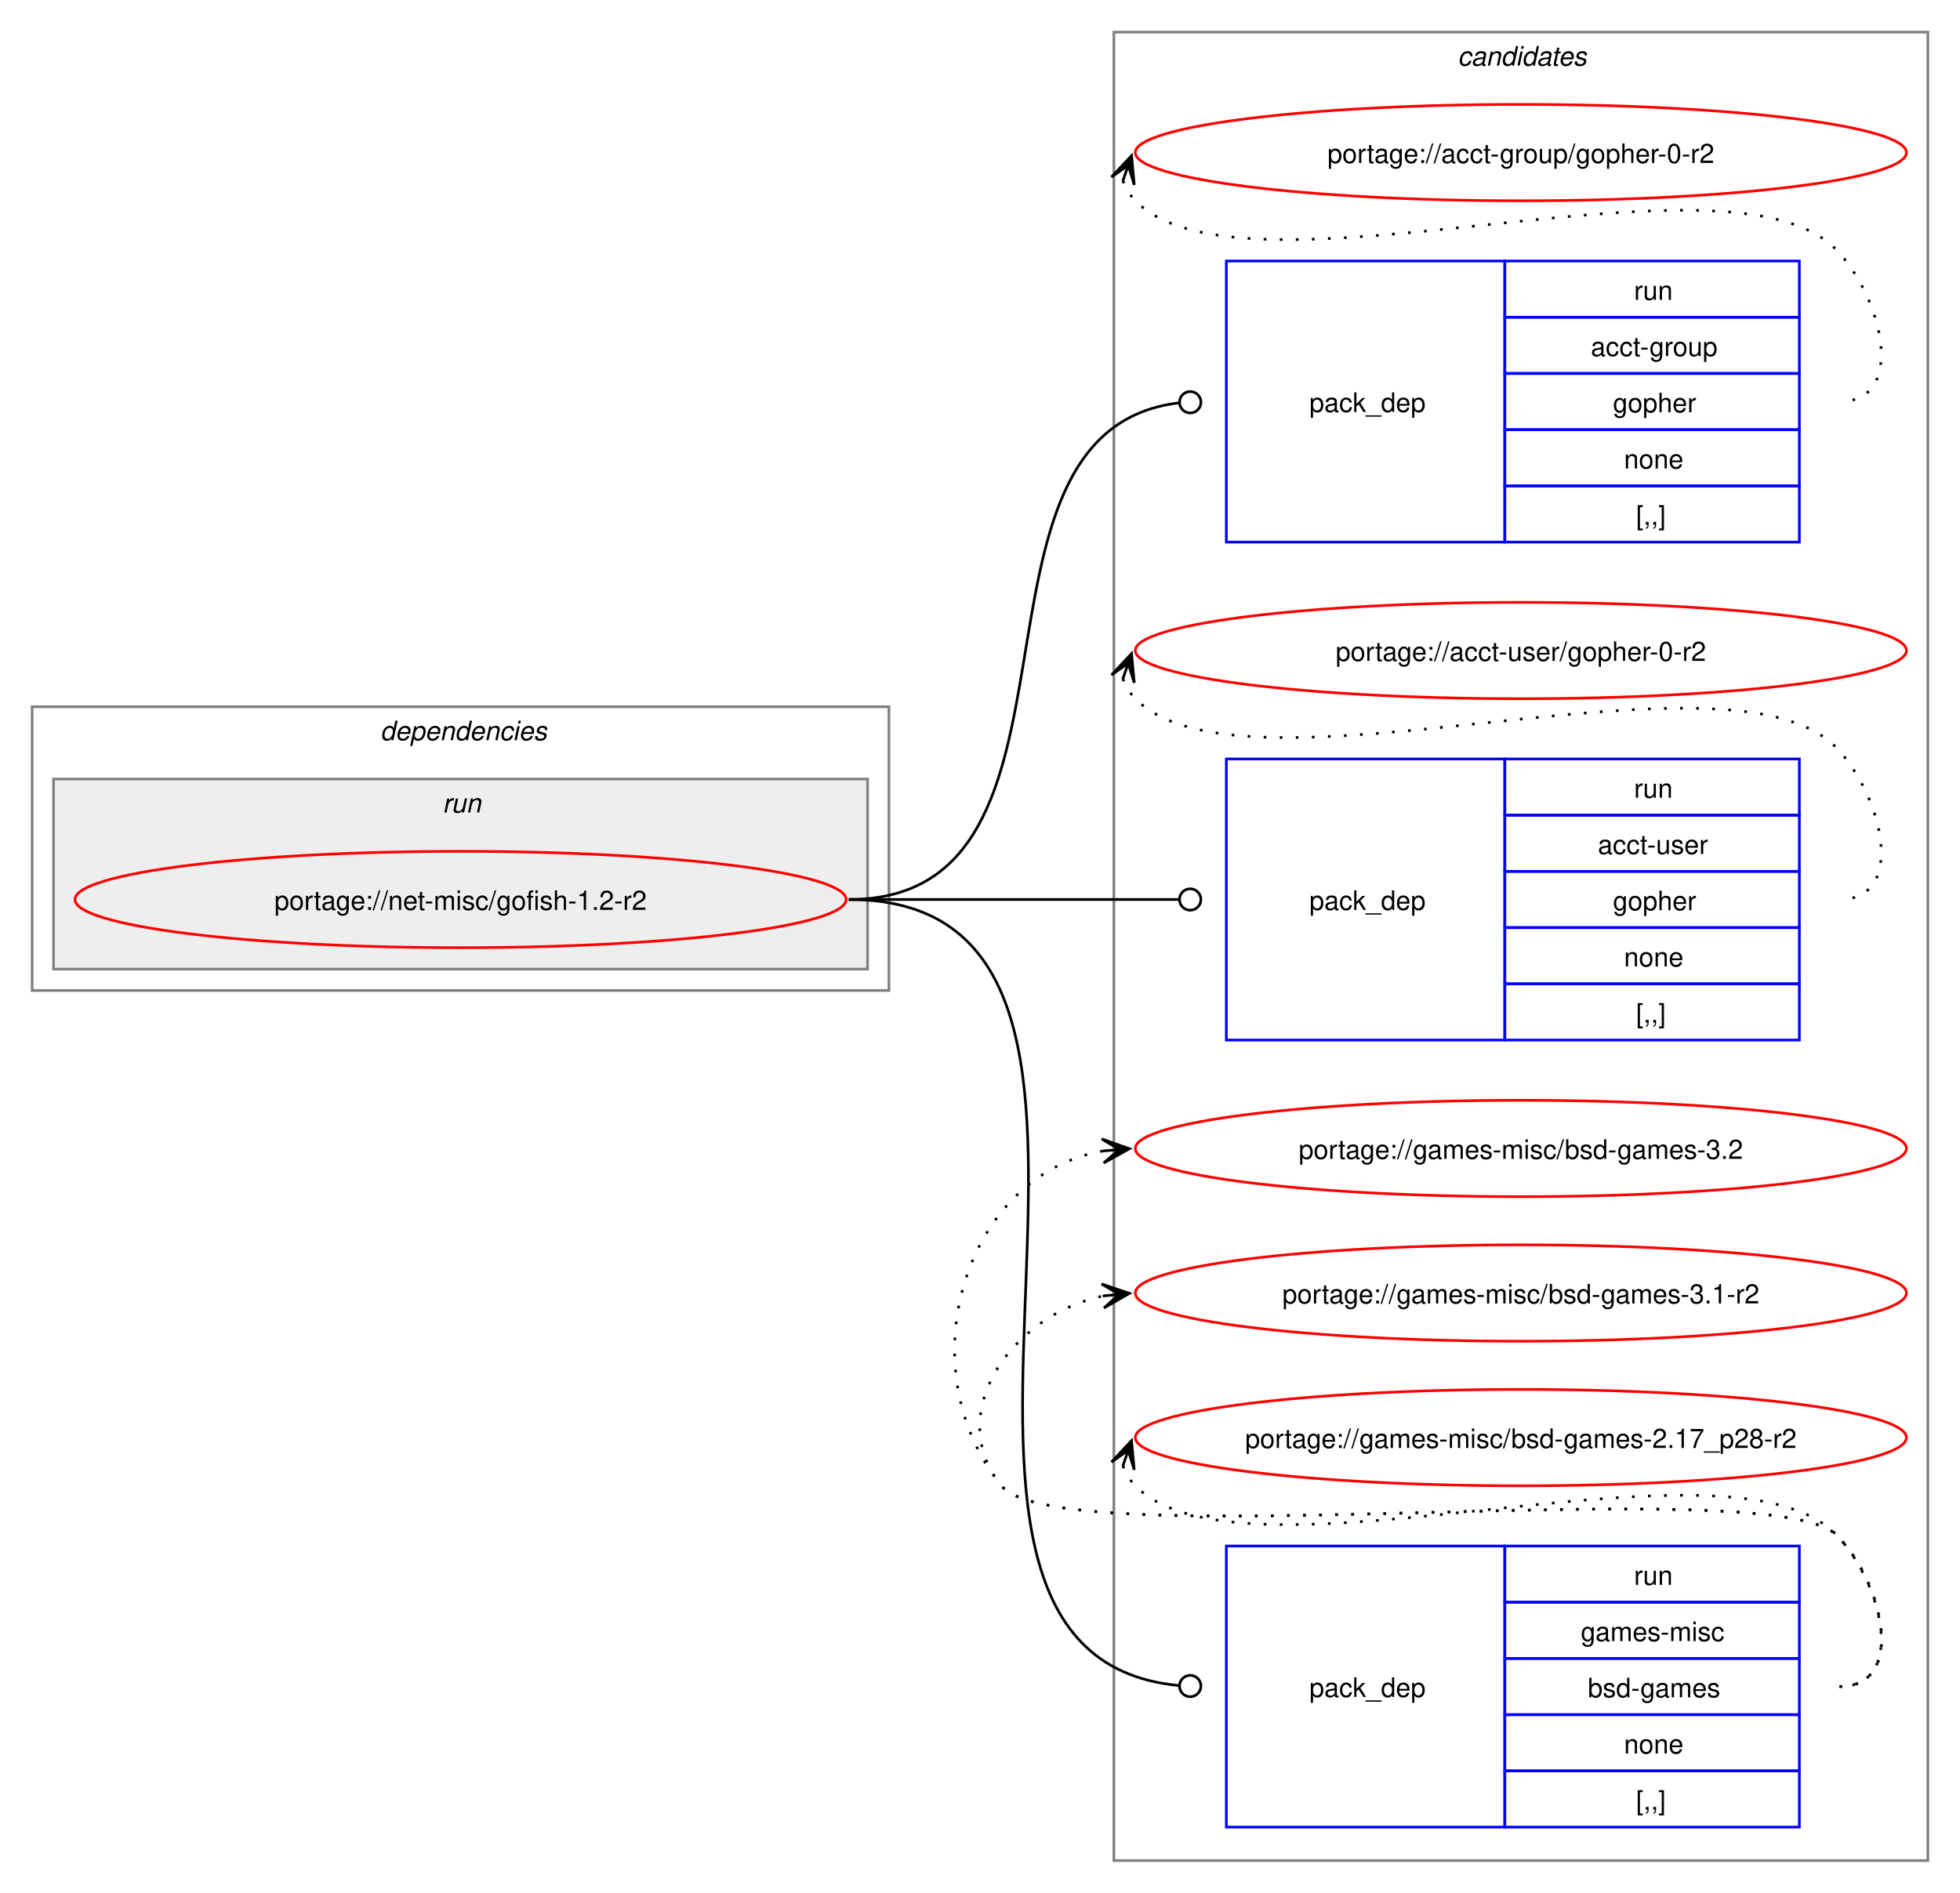
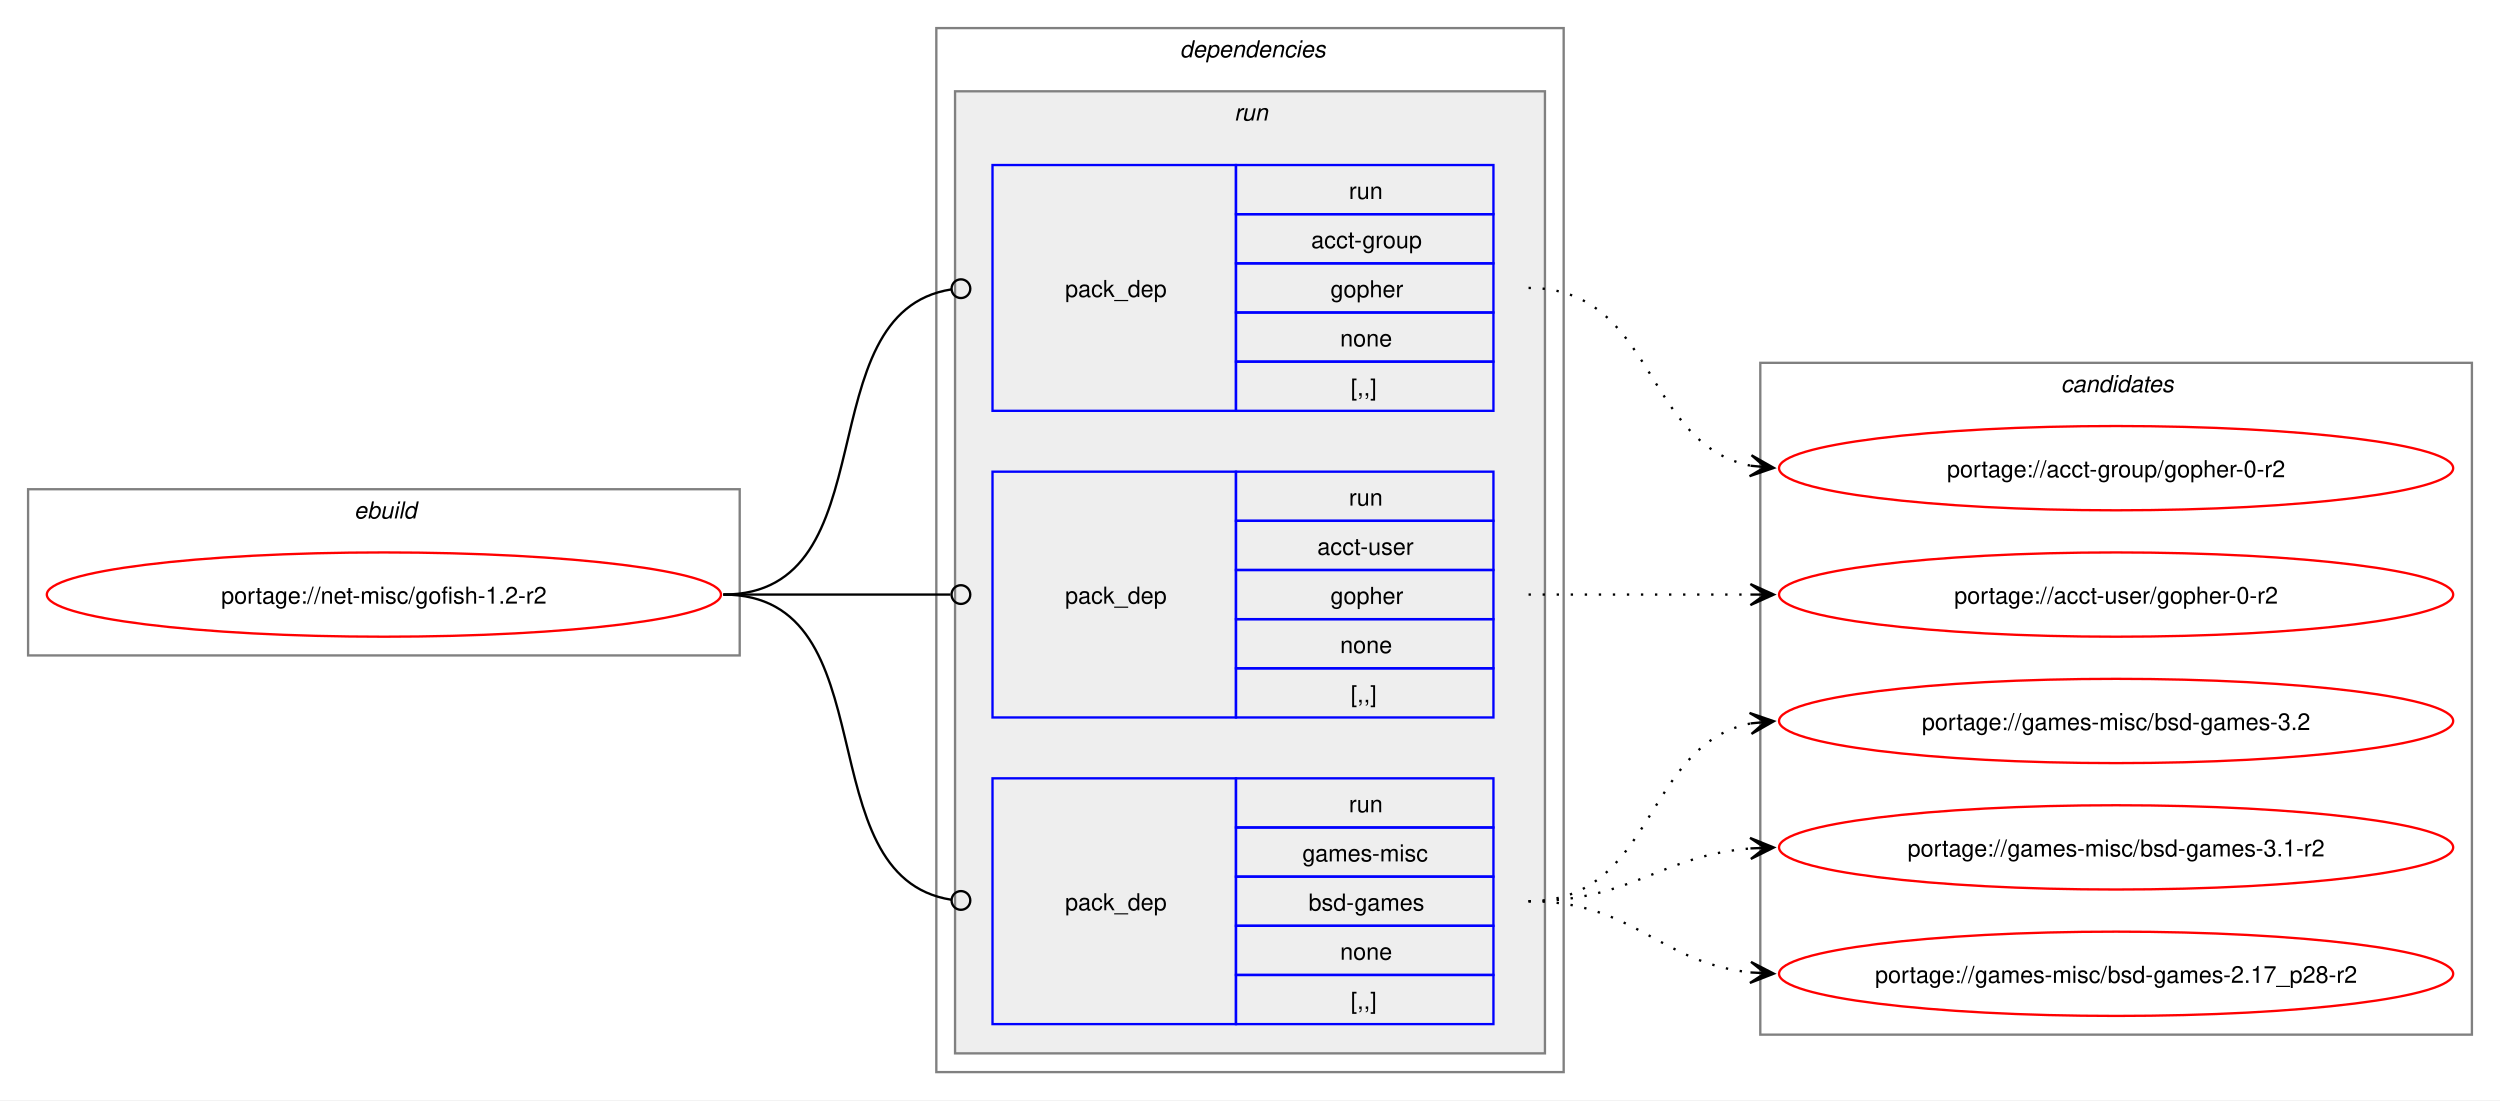
- <svg xmlns="http://www.w3.org/2000/svg" xmlns:xlink="http://www.w3.org/1999/xlink" width="732pt" height="707pt" viewBox="0.00 0.00 732.00 707.00">
-   <g id="graph0" class="graph" transform="scale(1 1) rotate(0) translate(4 703)">
-     <polygon fill="white" stroke="none" points="-4,4 -4,-703 728,-703 728,4 -4,4" />
-     <g id="clust9" class="cluster">
-       <polygon fill="none" stroke="gray" points="412,-8 412,-691 716,-691 716,-8 412,-8" />
-       <text text-anchor="start" x="540.38" y="-678.5" font-family="Helvetica,sans-Serif" font-style="italic" font-size="10.00">candidates</text>
+ <svg xmlns="http://www.w3.org/2000/svg" xmlns:xlink="http://www.w3.org/1999/xlink" width="1068pt" height="470pt" viewBox="0.00 0.00 1068.00 470.00">
+   <g id="graph0" class="graph" transform="scale(1 1) rotate(0) translate(4 466)">
+     <polygon fill="white" stroke="none" points="-4,4 -4,-466 1064,-466 1064,4 -4,4" />
+     <g id="clust1" class="cluster">
+       <polygon fill="none" stroke="gray" points="8,-186 8,-257 312,-257 312,-186 8,-186" />
+       <text text-anchor="start" x="147.25" y="-244.5" font-family="Helvetica,sans-Serif" font-style="italic" font-size="10.00">ebuild</text>
    </g>
    <g id="clust2" class="cluster">
-       <polygon fill="none" stroke="gray" points="8,-333 8,-439 328,-439 328,-333 8,-333" />
-       <text text-anchor="start" x="138" y="-426.5" font-family="Helvetica,sans-Serif" font-style="italic" font-size="10.00">dependencies</text>
+       <polygon fill="none" stroke="gray" points="396,-8 396,-454 664,-454 664,-8 396,-8" />
+       <text text-anchor="start" x="500" y="-441.5" font-family="Helvetica,sans-Serif" font-style="italic" font-size="10.00">dependencies</text>
    </g>
    <g id="clust5" class="cluster">
-       <polygon fill="#eeeeee" stroke="gray" points="16,-341 16,-412 320,-412 320,-341 16,-341" />
-       <text text-anchor="start" x="161.25" y="-399.5" font-family="Helvetica,sans-Serif" font-style="italic" font-size="10.00">run</text>
+       <polygon fill="#eeeeee" stroke="gray" points="404,-16 404,-427 656,-427 656,-16 404,-16" />
+       <text text-anchor="start" x="523.25" y="-414.5" font-family="Helvetica,sans-Serif" font-style="italic" font-size="10.00">run</text>
+     </g>
+     <g id="clust9" class="cluster">
+       <polygon fill="none" stroke="gray" points="748,-24 748,-311 1052,-311 1052,-24 748,-24" />
+       <text text-anchor="start" x="876.38" y="-298.5" font-family="Helvetica,sans-Serif" font-style="italic" font-size="10.00">candidates</text>
    </g>
    <g id="node1" class="node">
      <g id="a_node1">
        <a xlink:href="../net-misc/gofish-1.2-r2.svg" xlink:title="portage://net-misc/gofish-1.2-r2">
-           <ellipse fill="none" stroke="red" cx="168" cy="-367" rx="144" ry="18" />
-           <text text-anchor="middle" x="168" y="-363.12" font-family="Helvetica,sans-Serif" font-size="10.00">portage://net-misc/gofish-1.2-r2</text>
+           <ellipse fill="none" stroke="red" cx="160" cy="-212" rx="144" ry="18" />
+           <text text-anchor="middle" x="160" y="-208.12" font-family="Helvetica,sans-Serif" font-size="10.00">portage://net-misc/gofish-1.2-r2</text>
        </a>
      </g>
    </g>
    <g id="node2" class="node">
-       <polygon fill="none" stroke="blue" points="454,-500.5 454,-605.5 558,-605.5 558,-500.5 454,-500.5" />
-       <text text-anchor="start" x="485" y="-549.12" font-family="Helvetica,sans-Serif" font-size="10.00">pack_dep</text>
-       <polygon fill="none" stroke="blue" points="558,-584.5 558,-605.5 668,-605.5 668,-584.5 558,-584.5" />
-       <text text-anchor="start" x="606.25" y="-591" font-family="Helvetica,sans-Serif" font-size="10.00">run</text>
-       <polygon fill="none" stroke="blue" points="558,-563.5 558,-584.5 668,-584.5 668,-563.5 558,-563.5" />
-       <text text-anchor="start" x="590.12" y="-570" font-family="Helvetica,sans-Serif" font-size="10.00">acct-group</text>
-       <polygon fill="none" stroke="blue" points="558,-542.5 558,-563.5 668,-563.5 668,-542.5 558,-542.5" />
-       <text text-anchor="start" x="598.38" y="-549" font-family="Helvetica,sans-Serif" font-size="10.00">gopher</text>
-       <polygon fill="none" stroke="blue" points="558,-521.5 558,-542.5 668,-542.5 668,-521.5 558,-521.5" />
-       <text text-anchor="start" x="602.5" y="-528" font-family="Helvetica,sans-Serif" font-size="10.00">none</text>
-       <polygon fill="none" stroke="blue" points="558,-500.5 558,-521.5 668,-521.5 668,-500.5 558,-500.5" />
-       <text text-anchor="start" x="607" y="-507" font-family="Helvetica,sans-Serif" font-size="10.00">[,,]</text>
+       <polygon fill="none" stroke="blue" points="420,-290.5 420,-395.5 524,-395.5 524,-290.5 420,-290.5" />
+       <text text-anchor="start" x="451" y="-339.12" font-family="Helvetica,sans-Serif" font-size="10.00">pack_dep</text>
+       <polygon fill="none" stroke="blue" points="524,-374.5 524,-395.5 634,-395.5 634,-374.5 524,-374.5" />
+       <text text-anchor="start" x="572.25" y="-381" font-family="Helvetica,sans-Serif" font-size="10.00">run</text>
+       <polygon fill="none" stroke="blue" points="524,-353.5 524,-374.5 634,-374.5 634,-353.5 524,-353.5" />
+       <text text-anchor="start" x="556.12" y="-360" font-family="Helvetica,sans-Serif" font-size="10.00">acct-group</text>
+       <polygon fill="none" stroke="blue" points="524,-332.5 524,-353.5 634,-353.5 634,-332.5 524,-332.5" />
+       <text text-anchor="start" x="564.38" y="-339" font-family="Helvetica,sans-Serif" font-size="10.00">gopher</text>
+       <polygon fill="none" stroke="blue" points="524,-311.5 524,-332.5 634,-332.5 634,-311.5 524,-311.5" />
+       <text text-anchor="start" x="568.5" y="-318" font-family="Helvetica,sans-Serif" font-size="10.00">none</text>
+       <polygon fill="none" stroke="blue" points="524,-290.5 524,-311.5 634,-311.5 634,-290.5 524,-290.5" />
+       <text text-anchor="start" x="573" y="-297" font-family="Helvetica,sans-Serif" font-size="10.00">[,,]</text>
    </g>
    <g id="edge1" class="edge">
-       <path fill="none" stroke="black" d="M313,-367C411.3,-367 347.76,-541.91 436.26,-552.5" />
-       <ellipse fill="none" stroke="black" cx="440.51" cy="-552.74" rx="4" ry="4" />
+       <path fill="none" stroke="black" d="M305,-212C376.82,-212 339.5,-332.47 402.37,-342.36" />
+       <ellipse fill="none" stroke="black" cx="406.51" cy="-342.67" rx="4" ry="4" />
    </g>
    <g id="node3" class="node">
-       <polygon fill="none" stroke="blue" points="454,-314.5 454,-419.5 558,-419.5 558,-314.5 454,-314.5" />
-       <text text-anchor="start" x="485" y="-363.12" font-family="Helvetica,sans-Serif" font-size="10.00">pack_dep</text>
-       <polygon fill="none" stroke="blue" points="558,-398.5 558,-419.5 668,-419.5 668,-398.5 558,-398.5" />
-       <text text-anchor="start" x="606.25" y="-405" font-family="Helvetica,sans-Serif" font-size="10.00">run</text>
-       <polygon fill="none" stroke="blue" points="558,-377.5 558,-398.5 668,-398.5 668,-377.5 558,-377.5" />
-       <text text-anchor="start" x="592.75" y="-384" font-family="Helvetica,sans-Serif" font-size="10.00">acct-user</text>
-       <polygon fill="none" stroke="blue" points="558,-356.5 558,-377.5 668,-377.5 668,-356.5 558,-356.5" />
-       <text text-anchor="start" x="598.38" y="-363" font-family="Helvetica,sans-Serif" font-size="10.00">gopher</text>
-       <polygon fill="none" stroke="blue" points="558,-335.5 558,-356.5 668,-356.5 668,-335.5 558,-335.5" />
-       <text text-anchor="start" x="602.5" y="-342" font-family="Helvetica,sans-Serif" font-size="10.00">none</text>
-       <polygon fill="none" stroke="blue" points="558,-314.5 558,-335.5 668,-335.5 668,-314.5 558,-314.5" />
-       <text text-anchor="start" x="607" y="-321" font-family="Helvetica,sans-Serif" font-size="10.00">[,,]</text>
+       <polygon fill="none" stroke="blue" points="420,-159.5 420,-264.5 524,-264.5 524,-159.5 420,-159.5" />
+       <text text-anchor="start" x="451" y="-208.12" font-family="Helvetica,sans-Serif" font-size="10.00">pack_dep</text>
+       <polygon fill="none" stroke="blue" points="524,-243.5 524,-264.5 634,-264.5 634,-243.5 524,-243.5" />
+       <text text-anchor="start" x="572.25" y="-250" font-family="Helvetica,sans-Serif" font-size="10.00">run</text>
+       <polygon fill="none" stroke="blue" points="524,-222.5 524,-243.5 634,-243.5 634,-222.5 524,-222.5" />
+       <text text-anchor="start" x="558.75" y="-229" font-family="Helvetica,sans-Serif" font-size="10.00">acct-user</text>
+       <polygon fill="none" stroke="blue" points="524,-201.5 524,-222.5 634,-222.5 634,-201.5 524,-201.5" />
+       <text text-anchor="start" x="564.38" y="-208" font-family="Helvetica,sans-Serif" font-size="10.00">gopher</text>
+       <polygon fill="none" stroke="blue" points="524,-180.5 524,-201.5 634,-201.5 634,-180.5 524,-180.5" />
+       <text text-anchor="start" x="568.5" y="-187" font-family="Helvetica,sans-Serif" font-size="10.00">none</text>
+       <polygon fill="none" stroke="blue" points="524,-159.5 524,-180.5 634,-180.5 634,-159.5 524,-159.5" />
+       <text text-anchor="start" x="573" y="-166" font-family="Helvetica,sans-Serif" font-size="10.00">[,,]</text>
    </g>
    <g id="edge2" class="edge">
-       <path fill="none" stroke="black" d="M313,-367C368.57,-367 384.66,-367 436.07,-367" />
-       <ellipse fill="none" stroke="black" cx="440.5" cy="-367" rx="4" ry="4" />
+       <path fill="none" stroke="black" d="M305,-212C348.98,-212 362.17,-212 402.06,-212" />
+       <ellipse fill="none" stroke="black" cx="406.5" cy="-212" rx="4" ry="4" />
    </g>
    <g id="node4" class="node">
-       <polygon fill="none" stroke="blue" points="454,-20.5 454,-125.5 558,-125.5 558,-20.5 454,-20.5" />
-       <text text-anchor="start" x="485" y="-69.12" font-family="Helvetica,sans-Serif" font-size="10.00">pack_dep</text>
-       <polygon fill="none" stroke="blue" points="558,-104.5 558,-125.5 668,-125.5 668,-104.5 558,-104.5" />
-       <text text-anchor="start" x="606.25" y="-111" font-family="Helvetica,sans-Serif" font-size="10.00">run</text>
-       <polygon fill="none" stroke="blue" points="558,-83.5 558,-104.5 668,-104.5 668,-83.5 558,-83.5" />
-       <text text-anchor="start" x="586.38" y="-90" font-family="Helvetica,sans-Serif" font-size="10.00">games-misc</text>
-       <polygon fill="none" stroke="blue" points="558,-62.5 558,-83.5 668,-83.5 668,-62.5 558,-62.5" />
-       <text text-anchor="start" x="589" y="-69" font-family="Helvetica,sans-Serif" font-size="10.00">bsd-games</text>
-       <polygon fill="none" stroke="blue" points="558,-41.5 558,-62.5 668,-62.5 668,-41.5 558,-41.5" />
-       <text text-anchor="start" x="602.5" y="-48" font-family="Helvetica,sans-Serif" font-size="10.00">none</text>
-       <polygon fill="none" stroke="blue" points="558,-20.5 558,-41.5 668,-41.5 668,-20.5 558,-20.5" />
-       <text text-anchor="start" x="607" y="-27" font-family="Helvetica,sans-Serif" font-size="10.00">[,,]</text>
+       <polygon fill="none" stroke="blue" points="420,-28.5 420,-133.5 524,-133.5 524,-28.5 420,-28.5" />
+       <text text-anchor="start" x="451" y="-77.12" font-family="Helvetica,sans-Serif" font-size="10.00">pack_dep</text>
+       <polygon fill="none" stroke="blue" points="524,-112.5 524,-133.5 634,-133.5 634,-112.5 524,-112.5" />
+       <text text-anchor="start" x="572.25" y="-119" font-family="Helvetica,sans-Serif" font-size="10.00">run</text>
+       <polygon fill="none" stroke="blue" points="524,-91.5 524,-112.5 634,-112.5 634,-91.5 524,-91.5" />
+       <text text-anchor="start" x="552.38" y="-98" font-family="Helvetica,sans-Serif" font-size="10.00">games-misc</text>
+       <polygon fill="none" stroke="blue" points="524,-70.5 524,-91.5 634,-91.5 634,-70.5 524,-70.5" />
+       <text text-anchor="start" x="555" y="-77" font-family="Helvetica,sans-Serif" font-size="10.00">bsd-games</text>
+       <polygon fill="none" stroke="blue" points="524,-49.5 524,-70.5 634,-70.5 634,-49.5 524,-49.5" />
+       <text text-anchor="start" x="568.5" y="-56" font-family="Helvetica,sans-Serif" font-size="10.00">none</text>
+       <polygon fill="none" stroke="blue" points="524,-28.5 524,-49.5 634,-49.5 634,-28.5 524,-28.5" />
+       <text text-anchor="start" x="573" y="-35" font-family="Helvetica,sans-Serif" font-size="10.00">[,,]</text>
    </g>
    <g id="edge3" class="edge">
-       <path fill="none" stroke="black" d="M313,-367C453.16,-367 308.27,-85.5 436.17,-73.4" />
-       <ellipse fill="none" stroke="black" cx="440.5" cy="-73.2" rx="4" ry="4" />
+       <path fill="none" stroke="black" d="M305,-212C376.82,-212 339.5,-91.53 402.37,-81.64" />
+       <ellipse fill="none" stroke="black" cx="406.51" cy="-81.33" rx="4" ry="4" />
    </g>
    <g id="node5" class="node">
      <g id="a_node5">
        <a xlink:href="../acct-group/gopher-0-r2.svg" xlink:title="portage://acct-group/gopher-0-r2">
-           <ellipse fill="none" stroke="red" cx="564" cy="-646" rx="144" ry="18" />
-           <text text-anchor="middle" x="564" y="-642.12" font-family="Helvetica,sans-Serif" font-size="10.00">portage://acct-group/gopher-0-r2</text>
+           <ellipse fill="none" stroke="red" cx="900" cy="-266" rx="144" ry="18" />
+           <text text-anchor="middle" x="900" y="-262.12" font-family="Helvetica,sans-Serif" font-size="10.00">portage://acct-group/gopher-0-r2</text>
        </a>
      </g>
    </g>
    <g id="edge4" class="edge">
-       <path fill="none" stroke="black" stroke-dasharray="1,5" d="M415.37,-635.45C416.4,-632.7 418.07,-629.96 420,-628 460.96,-586.42 641.83,-651.85 682,-609.5 699.28,-591.28 708.12,-553 683,-553" />
-       <polygon fill="black" stroke="black" points="418.6,-644.85 411.09,-636.86 417.37,-641.27 415.34,-635.39 415.34,-635.39 415.34,-635.39 417.37,-641.27 419.6,-633.93 418.6,-644.85" />
+       <path fill="none" stroke="black" stroke-dasharray="1,5" d="M649,-343C703.25,-343 697.88,-276.17 743.98,-267.03" />
+       <polygon fill="black" stroke="black" points="753.79,-266.11 744.25,-271.52 750.02,-266.47 743.83,-267.04 743.83,-267.04 743.83,-267.04 750.02,-266.47 743.41,-262.56 753.79,-266.11" />
    </g>
    <g id="node6" class="node">
      <g id="a_node6">
        <a xlink:href="../acct-user/gopher-0-r2.svg" xlink:title="portage://acct-user/gopher-0-r2">
-           <ellipse fill="none" stroke="red" cx="564" cy="-460" rx="144" ry="18" />
-           <text text-anchor="middle" x="564" y="-456.12" font-family="Helvetica,sans-Serif" font-size="10.00">portage://acct-user/gopher-0-r2</text>
+           <ellipse fill="none" stroke="red" cx="900" cy="-212" rx="144" ry="18" />
+           <text text-anchor="middle" x="900" y="-208.12" font-family="Helvetica,sans-Serif" font-size="10.00">portage://acct-user/gopher-0-r2</text>
        </a>
      </g>
    </g>
    <g id="edge5" class="edge">
-       <path fill="none" stroke="black" stroke-dasharray="1,5" d="M415.37,-449.45C416.4,-446.7 418.07,-443.96 420,-442 460.96,-400.42 641.83,-465.85 682,-423.5 699.28,-405.28 708.12,-367 683,-367" />
-       <polygon fill="black" stroke="black" points="418.6,-458.85 411.09,-450.86 417.37,-455.27 415.34,-449.39 415.34,-449.39 415.34,-449.39 417.37,-455.27 419.6,-447.93 418.6,-458.85" />
+       <path fill="none" stroke="black" stroke-dasharray="1,5" d="M649,-212C692.25,-212 705.72,-212 744.08,-212" />
+       <polygon fill="black" stroke="black" points="753.78,-212 743.78,-216.5 750,-212 743.78,-212 743.78,-212 743.78,-212 750,-212 743.78,-207.5 753.78,-212" />
    </g>
    <g id="node7" class="node">
      <g id="a_node7">
        <a xlink:href="../games-misc/bsd-games-3.2.svg" xlink:title="portage://games-misc/bsd-games-3.2">
-           <ellipse fill="none" stroke="red" cx="564" cy="-274" rx="144" ry="18" />
-           <text text-anchor="middle" x="564" y="-270.12" font-family="Helvetica,sans-Serif" font-size="10.00">portage://games-misc/bsd-games-3.2</text>
+           <ellipse fill="none" stroke="red" cx="900" cy="-158" rx="144" ry="18" />
+           <text text-anchor="middle" x="900" y="-154.12" font-family="Helvetica,sans-Serif" font-size="10.00">portage://games-misc/bsd-games-3.2</text>
        </a>
      </g>
    </g>
    <g id="edge6" class="edge">
-       <path fill="none" stroke="black" stroke-dasharray="1,5" d="M683,-73C708.12,-73 699.6,-111.59 682,-129.5 657.66,-154.27 391.83,-120.99 370,-148 334.59,-191.81 355.83,-264.22 408.13,-273.1" />
-       <polygon fill="black" stroke="black" points="417.79,-273.9 407.45,-277.56 414.02,-273.59 407.82,-273.07 407.82,-273.07 407.82,-273.07 414.02,-273.59 408.19,-268.59 417.79,-273.9" />
+       <path fill="none" stroke="black" stroke-dasharray="1,5" d="M649,-81C703.25,-81 697.88,-147.83 743.98,-156.97" />
+       <polygon fill="black" stroke="black" points="753.79,-157.89 743.41,-161.44 750.02,-157.53 743.83,-156.96 743.83,-156.96 743.83,-156.96 750.02,-157.53 744.25,-152.48 753.79,-157.89" />
    </g>
    <g id="node8" class="node">
      <g id="a_node8">
        <a xlink:href="../games-misc/bsd-games-3.1-r2.svg" xlink:title="portage://games-misc/bsd-games-3.1-r2">
-           <ellipse fill="none" stroke="red" cx="564" cy="-220" rx="144" ry="18" />
-           <text text-anchor="middle" x="564" y="-216.12" font-family="Helvetica,sans-Serif" font-size="10.00">portage://games-misc/bsd-games-3.1-r2</text>
+           <ellipse fill="none" stroke="red" cx="900" cy="-104" rx="144" ry="18" />
+           <text text-anchor="middle" x="900" y="-100.12" font-family="Helvetica,sans-Serif" font-size="10.00">portage://games-misc/bsd-games-3.1-r2</text>
        </a>
      </g>
    </g>
    <g id="edge7" class="edge">
-       <path fill="none" stroke="black" stroke-dasharray="1,5" d="M683,-73C708.12,-73 699.6,-111.59 682,-129.5 657.66,-154.27 391.83,-120.99 370,-148 347.95,-175.28 374.32,-212.25 408.27,-218.94" />
-       <polygon fill="black" stroke="black" points="417.79,-219.88 407.39,-223.38 414.02,-219.51 407.84,-218.9 407.84,-218.9 407.84,-218.9 414.02,-219.51 408.28,-214.42 417.79,-219.88" />
+       <path fill="none" stroke="black" stroke-dasharray="1,5" d="M649,-81C693.25,-81 704.96,-100.38 743.87,-103.56" />
+       <polygon fill="black" stroke="black" points="753.78,-103.95 743.61,-108.05 750,-103.8 743.79,-103.56 743.79,-103.56 743.79,-103.56 750,-103.8 743.97,-99.06 753.78,-103.95" />
    </g>
    <g id="node9" class="node">
      <g id="a_node9">
        <a xlink:href="../games-misc/bsd-games-2.17_p28-r2.svg" xlink:title="portage://games-misc/bsd-games-2.17_p28-r2">
-           <ellipse fill="none" stroke="red" cx="564" cy="-166" rx="144" ry="18" />
-           <text text-anchor="middle" x="564" y="-162.12" font-family="Helvetica,sans-Serif" font-size="10.00">portage://games-misc/bsd-games-2.17_p28-r2</text>
+           <ellipse fill="none" stroke="red" cx="900" cy="-50" rx="144" ry="18" />
+           <text text-anchor="middle" x="900" y="-46.12" font-family="Helvetica,sans-Serif" font-size="10.00">portage://games-misc/bsd-games-2.17_p28-r2</text>
        </a>
      </g>
    </g>
    <g id="edge8" class="edge">
-       <path fill="none" stroke="black" stroke-dasharray="1,5" d="M415.37,-155.45C416.4,-152.7 418.07,-149.96 420,-148 460.96,-106.42 641.83,-171.85 682,-129.5 699.28,-111.28 708.12,-73 683,-73" />
-       <polygon fill="black" stroke="black" points="418.6,-164.85 411.09,-156.86 417.37,-161.27 415.34,-155.39 415.34,-155.39 415.34,-155.39 417.37,-161.27 419.6,-153.93 418.6,-164.85" />
+       <path fill="none" stroke="black" stroke-dasharray="1,5" d="M649,-81C694.15,-81 704.4,-54.77 743.96,-50.56" />
+       <polygon fill="black" stroke="black" points="753.78,-50.06 744.03,-55.07 750.01,-50.26 743.8,-50.57 743.8,-50.57 743.8,-50.57 750.01,-50.26 743.57,-46.08 753.78,-50.06" />
    </g>
  </g>
</svg>
